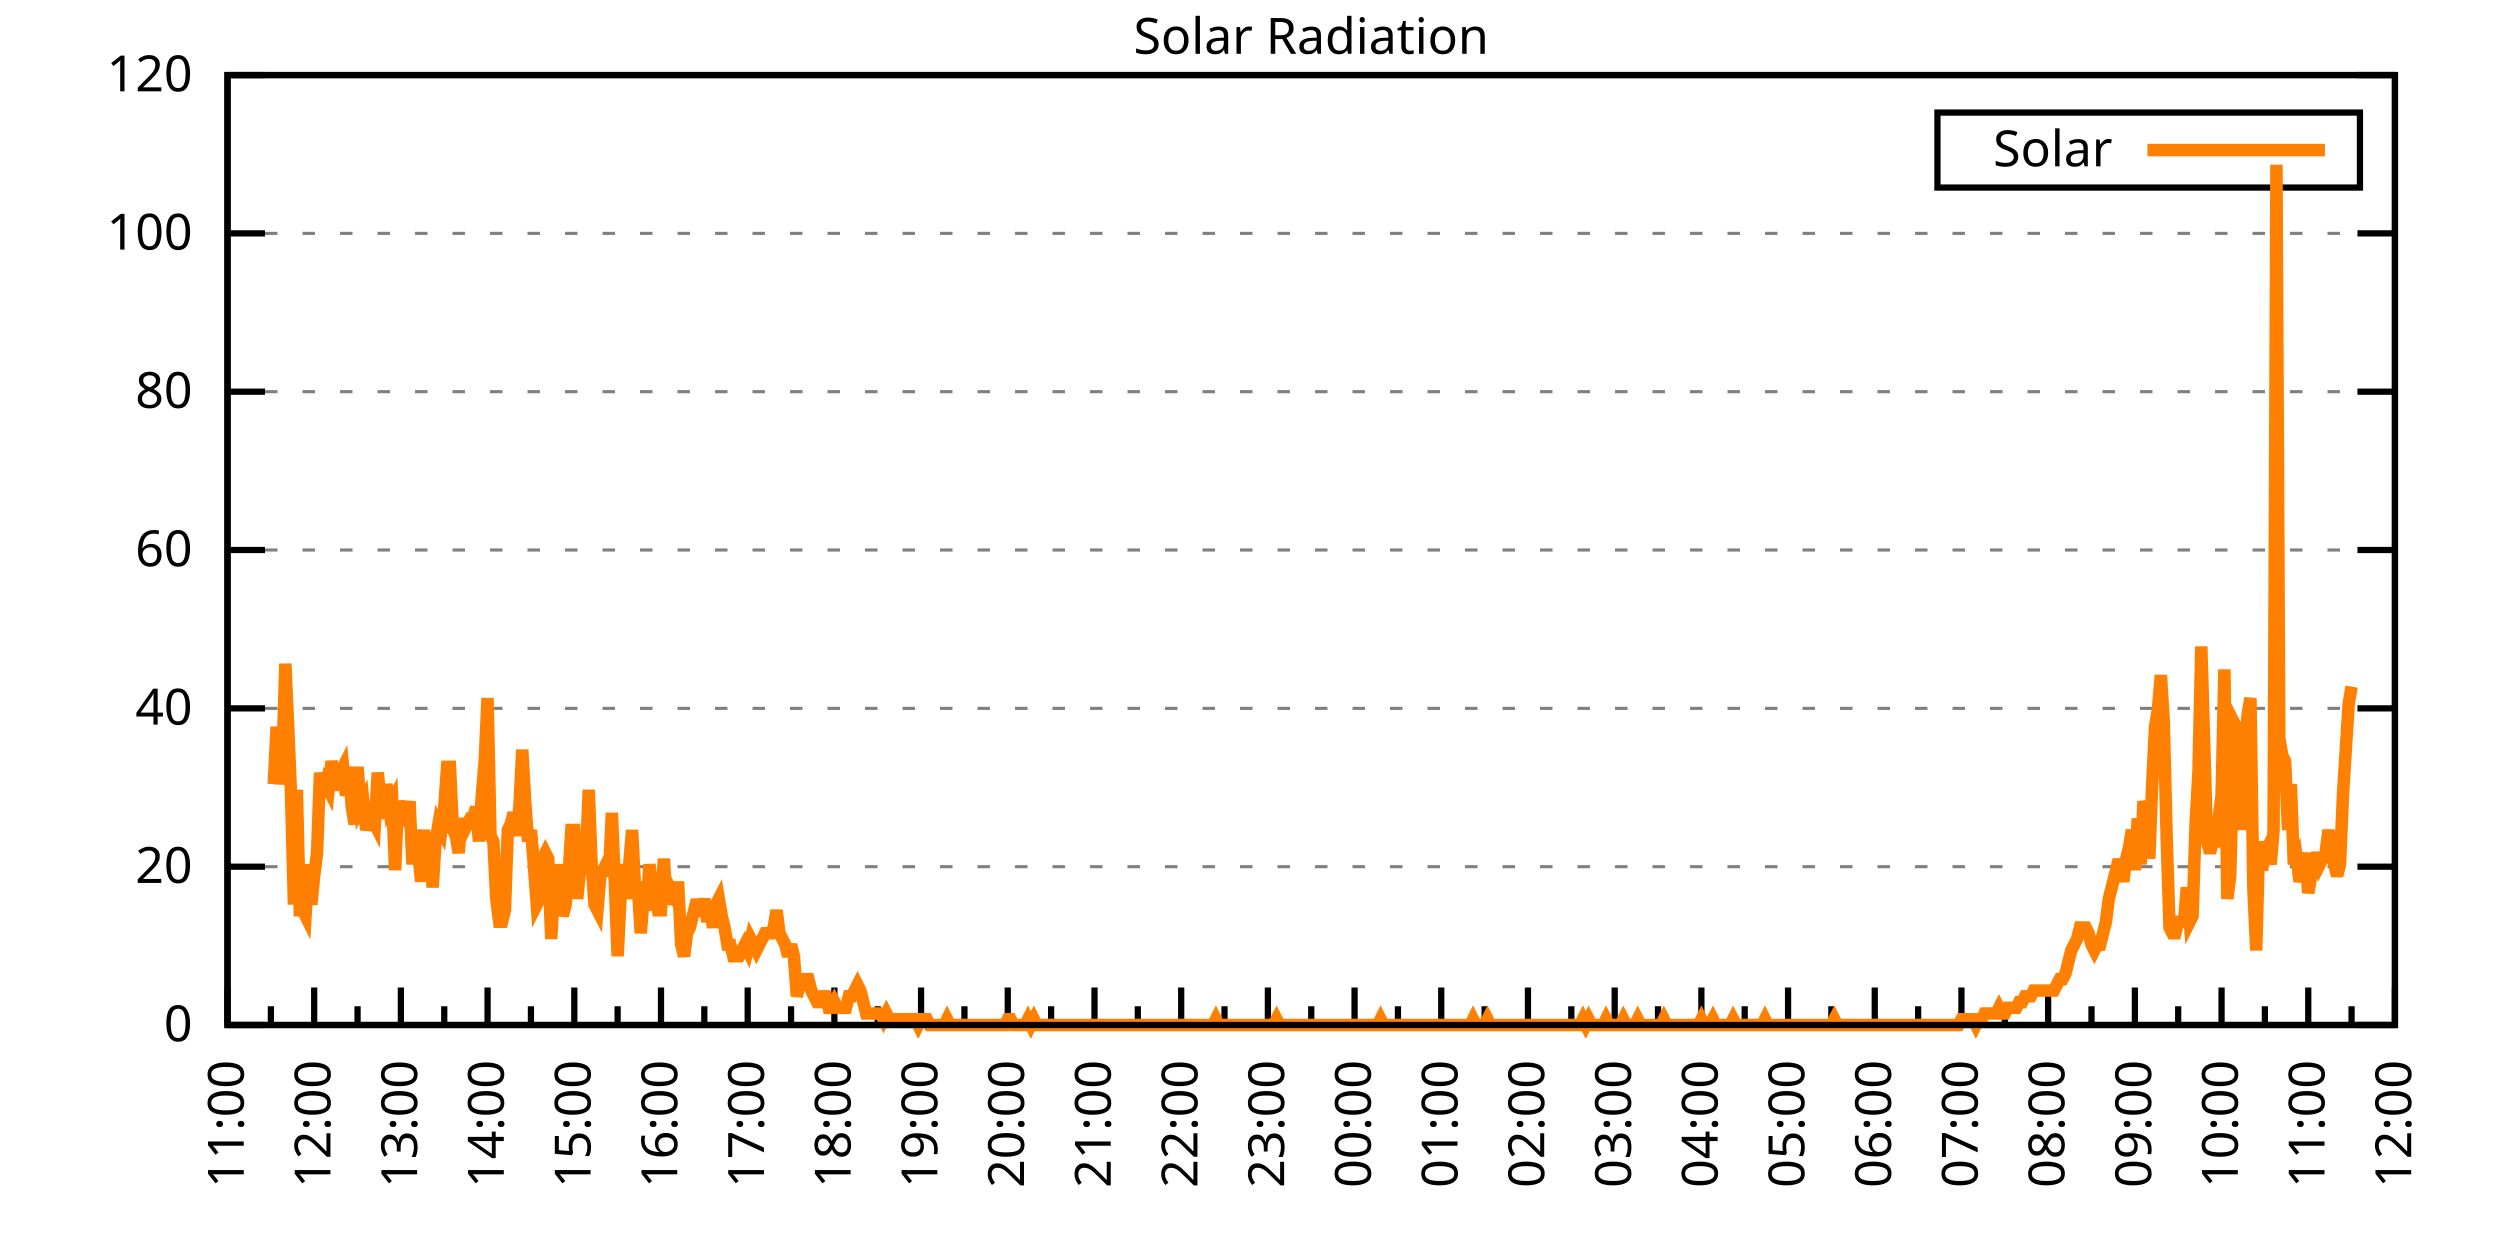
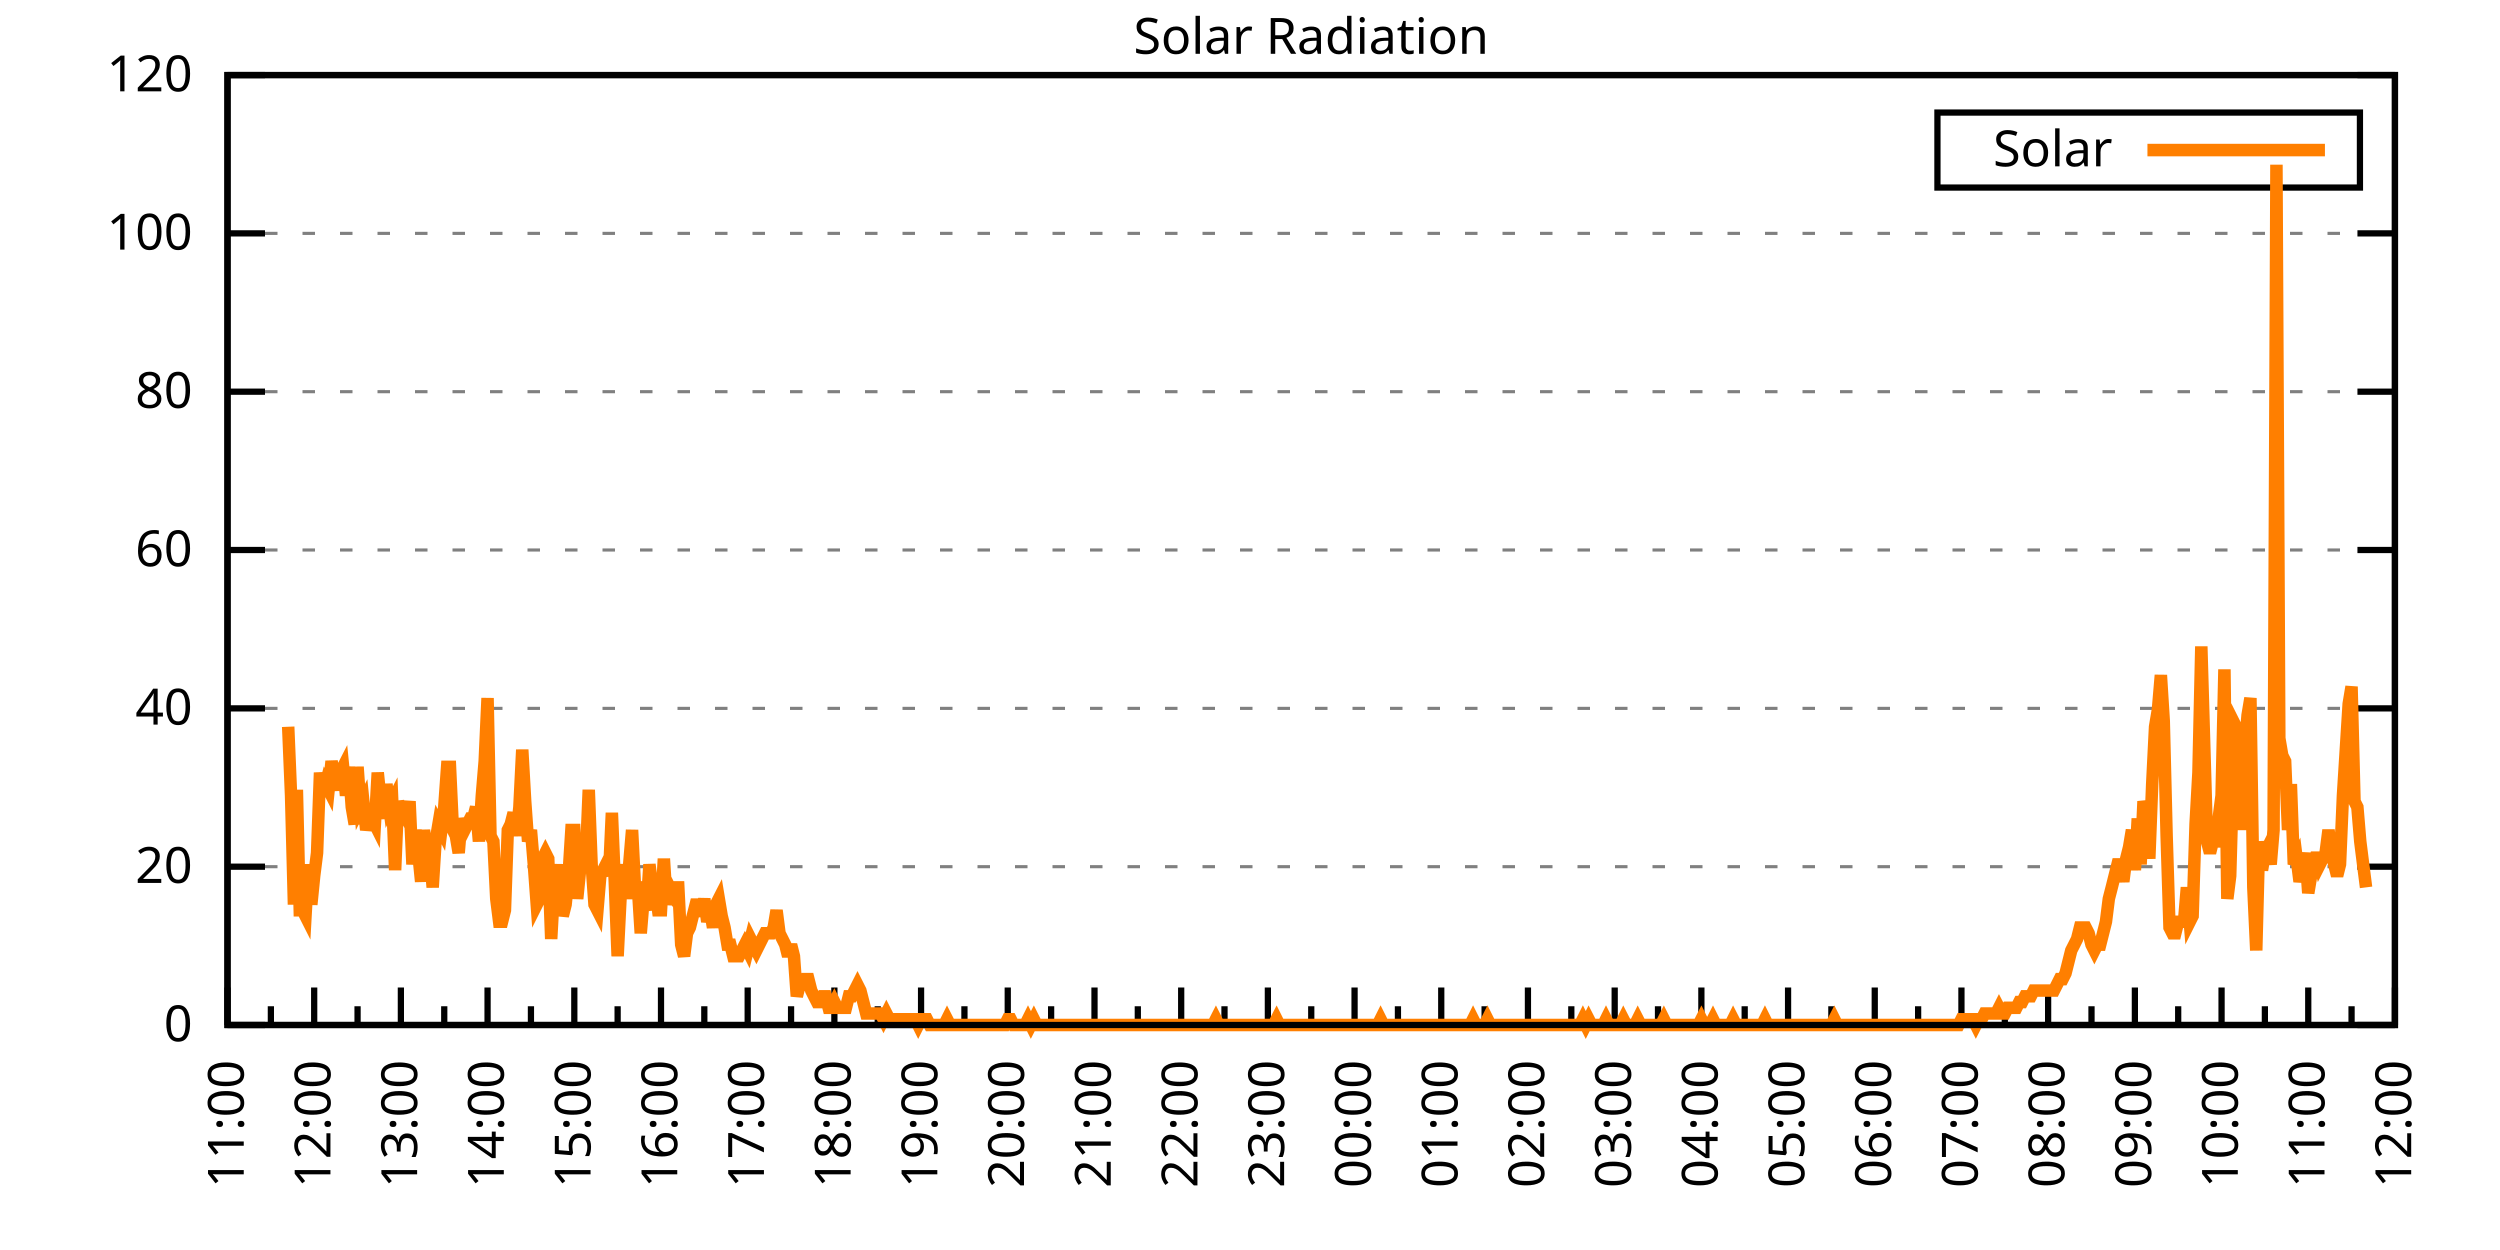
<svg xmlns="http://www.w3.org/2000/svg" xmlns:xlink="http://www.w3.org/1999/xlink" width="400" height="200" viewBox="0 0 400 200">
  <g id="gnuplot_canvas">
    <rect x="0" y="0" width="400" height="200" fill="none" />
    <defs>
      <circle id="gpDot" r="0.5" stroke-width="0.5" stroke="currentColor" />
      <path id="gpPt0" stroke-width="0.333" stroke="currentColor" d="M-1,0 h2 M0,-1 v2" />
      <path id="gpPt1" stroke-width="0.333" stroke="currentColor" d="M-1,-1 L1,1 M1,-1 L-1,1" />
      <path id="gpPt2" stroke-width="0.333" stroke="currentColor" d="M-1,0 L1,0 M0,-1 L0,1 M-1,-1 L1,1 M-1,1 L1,-1" />
      <rect id="gpPt3" stroke-width="0.333" stroke="currentColor" x="-1" y="-1" width="2" height="2" />
      <rect id="gpPt4" stroke-width="0.333" stroke="currentColor" fill="currentColor" x="-1" y="-1" width="2" height="2" />
      <circle id="gpPt5" stroke-width="0.333" stroke="currentColor" cx="0" cy="0" r="1" />
      <use xlink:href="#gpPt5" id="gpPt6" fill="currentColor" stroke="none" />
      <path id="gpPt7" stroke-width="0.333" stroke="currentColor" d="M0,-1.33 L-1.33,0.67 L1.33,0.67 z" />
      <use xlink:href="#gpPt7" id="gpPt8" fill="currentColor" stroke="none" />
      <use xlink:href="#gpPt7" id="gpPt9" stroke="currentColor" transform="rotate(180)" />
      <use xlink:href="#gpPt9" id="gpPt10" fill="currentColor" stroke="none" />
      <use xlink:href="#gpPt3" id="gpPt11" stroke="currentColor" transform="rotate(45)" />
      <use xlink:href="#gpPt11" id="gpPt12" fill="currentColor" stroke="none" />
      <path id="gpPt13" stroke-width="0.333" stroke="currentColor" d="M0,1.330 L1.265,0.411 L0.782,-1.067 L-0.782,-1.076 L-1.265,0.411 z" />
      <use xlink:href="#gpPt13" id="gpPt14" fill="currentColor" stroke="none" />
      <filter id="textbox" filterUnits="objectBoundingBox" x="0" y="0" height="1" width="1">
        <feFlood flood-color="white" flood-opacity="1" result="bgnd" />
        <feComposite in="SourceGraphic" in2="bgnd" operator="atop" />
      </filter>
      <filter id="greybox" filterUnits="objectBoundingBox" x="0" y="0" height="1" width="1">
        <feFlood flood-color="lightgrey" flood-opacity="1" result="grey" />
        <feComposite in="SourceGraphic" in2="grey" operator="atop" />
      </filter>
    </defs>
    <g fill="none" color="white" stroke="currentColor" stroke-width="1.00" stroke-linecap="butt" stroke-linejoin="miter">
</g>
    <g fill="none" color="black" stroke="currentColor" stroke-width="1.00" stroke-linecap="butt" stroke-linejoin="miter">
      <g stroke="none" shape-rendering="crispEdges">
        <polygon fill="rgb(255, 255, 255)" points="36.40,164.00 383.18,164.00 383.18,12.02 36.40,12.02 " />
      </g>
    </g>
    <g fill="none" color="black" stroke="currentColor" stroke-width="1.00" stroke-linecap="butt" stroke-linejoin="miter">
</g>
    <g fill="none" color="black" stroke="black" stroke-width="0.50" stroke-linecap="butt" stroke-linejoin="miter">
</g>
    <g fill="none" color="gray" stroke="currentColor" stroke-width="0.50" stroke-linecap="butt" stroke-linejoin="miter">
      <path stroke="gray" stroke-dasharray="2,4" class="gridline" d="M36.40,164.00 L383.19,164.00  " />
    </g>
    <g fill="none" color="gray" stroke="gray" stroke-width="1.00" stroke-linecap="butt" stroke-linejoin="miter">
</g>
    <g fill="none" color="black" stroke="currentColor" stroke-width="1.00" stroke-linecap="butt" stroke-linejoin="miter">
      <path stroke="black" d="M36.40,164.00 L42.40,164.00 M383.19,164.00 L377.19,164.00  " />
      <g transform="translate(30.80,166.60)" stroke="none" fill="black" font-family="Sans" font-size="8.00" text-anchor="end">
        <text>
          <tspan font-family="Sans"> 0</tspan>
        </text>
      </g>
    </g>
    <g fill="none" color="black" stroke="currentColor" stroke-width="1.00" stroke-linecap="butt" stroke-linejoin="miter">
</g>
    <g fill="none" color="black" stroke="black" stroke-width="0.50" stroke-linecap="butt" stroke-linejoin="miter">
</g>
    <g fill="none" color="gray" stroke="currentColor" stroke-width="0.50" stroke-linecap="butt" stroke-linejoin="miter">
      <path stroke="gray" stroke-dasharray="2,4" class="gridline" d="M36.40,138.67 L383.19,138.67  " />
    </g>
    <g fill="none" color="gray" stroke="gray" stroke-width="1.00" stroke-linecap="butt" stroke-linejoin="miter">
</g>
    <g fill="none" color="black" stroke="currentColor" stroke-width="1.00" stroke-linecap="butt" stroke-linejoin="miter">
      <path stroke="black" d="M36.40,138.67 L42.40,138.67 M383.19,138.67 L377.19,138.67  " />
      <g transform="translate(30.80,141.27)" stroke="none" fill="black" font-family="Sans" font-size="8.00" text-anchor="end">
        <text>
          <tspan font-family="Sans"> 20</tspan>
        </text>
      </g>
    </g>
    <g fill="none" color="black" stroke="currentColor" stroke-width="1.00" stroke-linecap="butt" stroke-linejoin="miter">
</g>
    <g fill="none" color="black" stroke="black" stroke-width="0.50" stroke-linecap="butt" stroke-linejoin="miter">
</g>
    <g fill="none" color="gray" stroke="currentColor" stroke-width="0.50" stroke-linecap="butt" stroke-linejoin="miter">
      <path stroke="gray" stroke-dasharray="2,4" class="gridline" d="M36.40,113.34 L383.19,113.34  " />
    </g>
    <g fill="none" color="gray" stroke="gray" stroke-width="1.00" stroke-linecap="butt" stroke-linejoin="miter">
</g>
    <g fill="none" color="black" stroke="currentColor" stroke-width="1.00" stroke-linecap="butt" stroke-linejoin="miter">
      <path stroke="black" d="M36.40,113.34 L42.40,113.34 M383.19,113.34 L377.19,113.34  " />
      <g transform="translate(30.80,115.94)" stroke="none" fill="black" font-family="Sans" font-size="8.00" text-anchor="end">
        <text>
          <tspan font-family="Sans"> 40</tspan>
        </text>
      </g>
    </g>
    <g fill="none" color="black" stroke="currentColor" stroke-width="1.00" stroke-linecap="butt" stroke-linejoin="miter">
</g>
    <g fill="none" color="black" stroke="black" stroke-width="0.50" stroke-linecap="butt" stroke-linejoin="miter">
</g>
    <g fill="none" color="gray" stroke="currentColor" stroke-width="0.50" stroke-linecap="butt" stroke-linejoin="miter">
      <path stroke="gray" stroke-dasharray="2,4" class="gridline" d="M36.40,88.00 L383.19,88.00  " />
    </g>
    <g fill="none" color="gray" stroke="gray" stroke-width="1.00" stroke-linecap="butt" stroke-linejoin="miter">
</g>
    <g fill="none" color="black" stroke="currentColor" stroke-width="1.00" stroke-linecap="butt" stroke-linejoin="miter">
      <path stroke="black" d="M36.40,88.00 L42.40,88.00 M383.19,88.00 L377.19,88.00  " />
      <g transform="translate(30.80,90.60)" stroke="none" fill="black" font-family="Sans" font-size="8.00" text-anchor="end">
        <text>
          <tspan font-family="Sans"> 60</tspan>
        </text>
      </g>
    </g>
    <g fill="none" color="black" stroke="currentColor" stroke-width="1.00" stroke-linecap="butt" stroke-linejoin="miter">
</g>
    <g fill="none" color="black" stroke="black" stroke-width="0.50" stroke-linecap="butt" stroke-linejoin="miter">
</g>
    <g fill="none" color="gray" stroke="currentColor" stroke-width="0.50" stroke-linecap="butt" stroke-linejoin="miter">
      <path stroke="gray" stroke-dasharray="2,4" class="gridline" d="M36.40,62.67 L383.19,62.67  " />
    </g>
    <g fill="none" color="gray" stroke="gray" stroke-width="1.00" stroke-linecap="butt" stroke-linejoin="miter">
</g>
    <g fill="none" color="black" stroke="currentColor" stroke-width="1.00" stroke-linecap="butt" stroke-linejoin="miter">
      <path stroke="black" d="M36.40,62.67 L42.40,62.67 M383.19,62.67 L377.19,62.67  " />
      <g transform="translate(30.80,65.27)" stroke="none" fill="black" font-family="Sans" font-size="8.00" text-anchor="end">
        <text>
          <tspan font-family="Sans"> 80</tspan>
        </text>
      </g>
    </g>
    <g fill="none" color="black" stroke="currentColor" stroke-width="1.00" stroke-linecap="butt" stroke-linejoin="miter">
</g>
    <g fill="none" color="black" stroke="black" stroke-width="0.50" stroke-linecap="butt" stroke-linejoin="miter">
</g>
    <g fill="none" color="gray" stroke="currentColor" stroke-width="0.50" stroke-linecap="butt" stroke-linejoin="miter">
      <path stroke="gray" stroke-dasharray="2,4" class="gridline" d="M36.40,37.34 L383.19,37.34  " />
    </g>
    <g fill="none" color="gray" stroke="gray" stroke-width="1.00" stroke-linecap="butt" stroke-linejoin="miter">
</g>
    <g fill="none" color="black" stroke="currentColor" stroke-width="1.00" stroke-linecap="butt" stroke-linejoin="miter">
      <path stroke="black" d="M36.40,37.34 L42.40,37.34 M383.19,37.34 L377.19,37.34  " />
      <g transform="translate(30.80,39.94)" stroke="none" fill="black" font-family="Sans" font-size="8.00" text-anchor="end">
        <text>
          <tspan font-family="Sans"> 100</tspan>
        </text>
      </g>
    </g>
    <g fill="none" color="black" stroke="currentColor" stroke-width="1.00" stroke-linecap="butt" stroke-linejoin="miter">
</g>
    <g fill="none" color="black" stroke="black" stroke-width="0.50" stroke-linecap="butt" stroke-linejoin="miter">
</g>
    <g fill="none" color="gray" stroke="currentColor" stroke-width="0.50" stroke-linecap="butt" stroke-linejoin="miter">
      <path stroke="gray" stroke-dasharray="2,4" class="gridline" d="M36.40,12.01 L383.19,12.01  " />
    </g>
    <g fill="none" color="gray" stroke="gray" stroke-width="1.00" stroke-linecap="butt" stroke-linejoin="miter">
</g>
    <g fill="none" color="black" stroke="currentColor" stroke-width="1.00" stroke-linecap="butt" stroke-linejoin="miter">
      <path stroke="black" d="M36.40,12.01 L42.40,12.01 M383.19,12.01 L377.19,12.01  " />
      <g transform="translate(30.80,14.61)" stroke="none" fill="black" font-family="Sans" font-size="8.00" text-anchor="end">
        <text>
          <tspan font-family="Sans"> 120</tspan>
        </text>
      </g>
    </g>
    <g fill="none" color="black" stroke="currentColor" stroke-width="1.00" stroke-linecap="butt" stroke-linejoin="miter">
      <path stroke="black" d="M36.40,164.00 L36.40,158.00  " />
      <g transform="translate(39.00,169.60) rotate(270)" stroke="none" fill="black" font-family="Sans" font-size="8.00" text-anchor="end">
        <text>
          <tspan font-family="Sans">11:00</tspan>
        </text>
      </g>
    </g>
    <g fill="none" color="black" stroke="currentColor" stroke-width="1.00" stroke-linecap="butt" stroke-linejoin="miter">
      <path stroke="black" d="M43.34,164.00 L43.34,161.00 M50.27,164.00 L50.27,158.00  " />
      <g transform="translate(52.87,169.60) rotate(270)" stroke="none" fill="black" font-family="Sans" font-size="8.00" text-anchor="end">
        <text>
          <tspan font-family="Sans">12:00</tspan>
        </text>
      </g>
    </g>
    <g fill="none" color="black" stroke="currentColor" stroke-width="1.00" stroke-linecap="butt" stroke-linejoin="miter">
      <path stroke="black" d="M57.21,164.00 L57.21,161.00 M64.14,164.00 L64.14,158.00  " />
      <g transform="translate(66.74,169.60) rotate(270)" stroke="none" fill="black" font-family="Sans" font-size="8.00" text-anchor="end">
        <text>
          <tspan font-family="Sans">13:00</tspan>
        </text>
      </g>
    </g>
    <g fill="none" color="black" stroke="currentColor" stroke-width="1.00" stroke-linecap="butt" stroke-linejoin="miter">
      <path stroke="black" d="M71.08,164.00 L71.08,161.00 M78.01,164.00 L78.01,158.00  " />
      <g transform="translate(80.61,169.60) rotate(270)" stroke="none" fill="black" font-family="Sans" font-size="8.00" text-anchor="end">
        <text>
          <tspan font-family="Sans">14:00</tspan>
        </text>
      </g>
    </g>
    <g fill="none" color="black" stroke="currentColor" stroke-width="1.00" stroke-linecap="butt" stroke-linejoin="miter">
      <path stroke="black" d="M84.95,164.00 L84.95,161.00 M91.89,164.00 L91.89,158.00  " />
      <g transform="translate(94.49,169.60) rotate(270)" stroke="none" fill="black" font-family="Sans" font-size="8.00" text-anchor="end">
        <text>
          <tspan font-family="Sans">15:00</tspan>
        </text>
      </g>
    </g>
    <g fill="none" color="black" stroke="currentColor" stroke-width="1.00" stroke-linecap="butt" stroke-linejoin="miter">
      <path stroke="black" d="M98.82,164.00 L98.82,161.00 M105.76,164.00 L105.76,158.00  " />
      <g transform="translate(108.36,169.60) rotate(270)" stroke="none" fill="black" font-family="Sans" font-size="8.00" text-anchor="end">
        <text>
          <tspan font-family="Sans">16:00</tspan>
        </text>
      </g>
    </g>
    <g fill="none" color="black" stroke="currentColor" stroke-width="1.00" stroke-linecap="butt" stroke-linejoin="miter">
      <path stroke="black" d="M112.69,164.00 L112.69,161.00 M119.63,164.00 L119.63,158.00  " />
      <g transform="translate(122.23,169.60) rotate(270)" stroke="none" fill="black" font-family="Sans" font-size="8.00" text-anchor="end">
        <text>
          <tspan font-family="Sans">17:00</tspan>
        </text>
      </g>
    </g>
    <g fill="none" color="black" stroke="currentColor" stroke-width="1.00" stroke-linecap="butt" stroke-linejoin="miter">
      <path stroke="black" d="M126.57,164.00 L126.57,161.00 M133.50,164.00 L133.50,158.00  " />
      <g transform="translate(136.10,169.60) rotate(270)" stroke="none" fill="black" font-family="Sans" font-size="8.00" text-anchor="end">
        <text>
          <tspan font-family="Sans">18:00</tspan>
        </text>
      </g>
    </g>
    <g fill="none" color="black" stroke="currentColor" stroke-width="1.00" stroke-linecap="butt" stroke-linejoin="miter">
      <path stroke="black" d="M140.44,164.00 L140.44,161.00 M147.37,164.00 L147.37,158.00  " />
      <g transform="translate(149.97,169.60) rotate(270)" stroke="none" fill="black" font-family="Sans" font-size="8.00" text-anchor="end">
        <text>
          <tspan font-family="Sans">19:00</tspan>
        </text>
      </g>
    </g>
    <g fill="none" color="black" stroke="currentColor" stroke-width="1.00" stroke-linecap="butt" stroke-linejoin="miter">
      <path stroke="black" d="M154.31,164.00 L154.31,161.00 M161.24,164.00 L161.24,158.00  " />
      <g transform="translate(163.84,169.60) rotate(270)" stroke="none" fill="black" font-family="Sans" font-size="8.00" text-anchor="end">
        <text>
          <tspan font-family="Sans">20:00</tspan>
        </text>
      </g>
    </g>
    <g fill="none" color="black" stroke="currentColor" stroke-width="1.00" stroke-linecap="butt" stroke-linejoin="miter">
      <path stroke="black" d="M168.18,164.00 L168.18,161.00 M175.12,164.00 L175.12,158.00  " />
      <g transform="translate(177.72,169.60) rotate(270)" stroke="none" fill="black" font-family="Sans" font-size="8.00" text-anchor="end">
        <text>
          <tspan font-family="Sans">21:00</tspan>
        </text>
      </g>
    </g>
    <g fill="none" color="black" stroke="currentColor" stroke-width="1.00" stroke-linecap="butt" stroke-linejoin="miter">
      <path stroke="black" d="M182.05,164.00 L182.05,161.00 M188.99,164.00 L188.99,158.00  " />
      <g transform="translate(191.59,169.60) rotate(270)" stroke="none" fill="black" font-family="Sans" font-size="8.00" text-anchor="end">
        <text>
          <tspan font-family="Sans">22:00</tspan>
        </text>
      </g>
    </g>
    <g fill="none" color="black" stroke="currentColor" stroke-width="1.00" stroke-linecap="butt" stroke-linejoin="miter">
      <path stroke="black" d="M195.92,164.00 L195.92,161.00 M202.86,164.00 L202.86,158.00  " />
      <g transform="translate(205.46,169.60) rotate(270)" stroke="none" fill="black" font-family="Sans" font-size="8.00" text-anchor="end">
        <text>
          <tspan font-family="Sans">23:00</tspan>
        </text>
      </g>
    </g>
    <g fill="none" color="black" stroke="currentColor" stroke-width="1.00" stroke-linecap="butt" stroke-linejoin="miter">
      <path stroke="black" d="M209.80,164.00 L209.80,161.00 M216.73,164.00 L216.73,158.00  " />
      <g transform="translate(219.33,169.60) rotate(270)" stroke="none" fill="black" font-family="Sans" font-size="8.00" text-anchor="end">
        <text>
          <tspan font-family="Sans">00:00</tspan>
        </text>
      </g>
    </g>
    <g fill="none" color="black" stroke="currentColor" stroke-width="1.00" stroke-linecap="butt" stroke-linejoin="miter">
      <path stroke="black" d="M223.67,164.00 L223.67,161.00 M230.60,164.00 L230.60,158.00  " />
      <g transform="translate(233.20,169.60) rotate(270)" stroke="none" fill="black" font-family="Sans" font-size="8.00" text-anchor="end">
        <text>
          <tspan font-family="Sans">01:00</tspan>
        </text>
      </g>
    </g>
    <g fill="none" color="black" stroke="currentColor" stroke-width="1.00" stroke-linecap="butt" stroke-linejoin="miter">
      <path stroke="black" d="M237.54,164.00 L237.54,161.00 M244.47,164.00 L244.47,158.00  " />
      <g transform="translate(247.07,169.60) rotate(270)" stroke="none" fill="black" font-family="Sans" font-size="8.00" text-anchor="end">
        <text>
          <tspan font-family="Sans">02:00</tspan>
        </text>
      </g>
    </g>
    <g fill="none" color="black" stroke="currentColor" stroke-width="1.00" stroke-linecap="butt" stroke-linejoin="miter">
      <path stroke="black" d="M251.41,164.00 L251.41,161.00 M258.35,164.00 L258.35,158.00  " />
      <g transform="translate(260.95,169.60) rotate(270)" stroke="none" fill="black" font-family="Sans" font-size="8.00" text-anchor="end">
        <text>
          <tspan font-family="Sans">03:00</tspan>
        </text>
      </g>
    </g>
    <g fill="none" color="black" stroke="currentColor" stroke-width="1.00" stroke-linecap="butt" stroke-linejoin="miter">
      <path stroke="black" d="M265.28,164.00 L265.28,161.00 M272.22,164.00 L272.22,158.00  " />
      <g transform="translate(274.82,169.60) rotate(270)" stroke="none" fill="black" font-family="Sans" font-size="8.00" text-anchor="end">
        <text>
          <tspan font-family="Sans">04:00</tspan>
        </text>
      </g>
    </g>
    <g fill="none" color="black" stroke="currentColor" stroke-width="1.00" stroke-linecap="butt" stroke-linejoin="miter">
      <path stroke="black" d="M279.15,164.00 L279.15,161.00 M286.09,164.00 L286.09,158.00  " />
      <g transform="translate(288.69,169.60) rotate(270)" stroke="none" fill="black" font-family="Sans" font-size="8.00" text-anchor="end">
        <text>
          <tspan font-family="Sans">05:00</tspan>
        </text>
      </g>
    </g>
    <g fill="none" color="black" stroke="currentColor" stroke-width="1.00" stroke-linecap="butt" stroke-linejoin="miter">
      <path stroke="black" d="M293.02,164.00 L293.02,161.00 M299.96,164.00 L299.96,158.00  " />
      <g transform="translate(302.56,169.60) rotate(270)" stroke="none" fill="black" font-family="Sans" font-size="8.00" text-anchor="end">
        <text>
          <tspan font-family="Sans">06:00</tspan>
        </text>
      </g>
    </g>
    <g fill="none" color="black" stroke="currentColor" stroke-width="1.00" stroke-linecap="butt" stroke-linejoin="miter">
      <path stroke="black" d="M306.90,164.00 L306.90,161.00 M313.83,164.00 L313.83,158.00  " />
      <g transform="translate(316.43,169.60) rotate(270)" stroke="none" fill="black" font-family="Sans" font-size="8.00" text-anchor="end">
        <text>
          <tspan font-family="Sans">07:00</tspan>
        </text>
      </g>
    </g>
    <g fill="none" color="black" stroke="currentColor" stroke-width="1.00" stroke-linecap="butt" stroke-linejoin="miter">
      <path stroke="black" d="M320.77,164.00 L320.77,161.00 M327.70,164.00 L327.70,158.00  " />
      <g transform="translate(330.30,169.60) rotate(270)" stroke="none" fill="black" font-family="Sans" font-size="8.00" text-anchor="end">
        <text>
          <tspan font-family="Sans">08:00</tspan>
        </text>
      </g>
    </g>
    <g fill="none" color="black" stroke="currentColor" stroke-width="1.00" stroke-linecap="butt" stroke-linejoin="miter">
      <path stroke="black" d="M334.64,164.00 L334.64,161.00 M341.58,164.00 L341.58,158.00  " />
      <g transform="translate(344.18,169.60) rotate(270)" stroke="none" fill="black" font-family="Sans" font-size="8.00" text-anchor="end">
        <text>
          <tspan font-family="Sans">09:00</tspan>
        </text>
      </g>
    </g>
    <g fill="none" color="black" stroke="currentColor" stroke-width="1.00" stroke-linecap="butt" stroke-linejoin="miter">
      <path stroke="black" d="M348.51,164.00 L348.51,161.00 M355.45,164.00 L355.45,158.00  " />
      <g transform="translate(358.05,169.60) rotate(270)" stroke="none" fill="black" font-family="Sans" font-size="8.00" text-anchor="end">
        <text>
          <tspan font-family="Sans">10:00</tspan>
        </text>
      </g>
    </g>
    <g fill="none" color="black" stroke="currentColor" stroke-width="1.00" stroke-linecap="butt" stroke-linejoin="miter">
      <path stroke="black" d="M362.38,164.00 L362.38,161.00 M369.32,164.00 L369.32,158.00  " />
      <g transform="translate(371.92,169.60) rotate(270)" stroke="none" fill="black" font-family="Sans" font-size="8.00" text-anchor="end">
        <text>
          <tspan font-family="Sans">11:00</tspan>
        </text>
      </g>
    </g>
    <g fill="none" color="black" stroke="currentColor" stroke-width="1.00" stroke-linecap="butt" stroke-linejoin="miter">
      <path stroke="black" d="M376.25,164.00 L376.25,161.00 M383.19,164.00 L383.19,158.00  " />
      <g transform="translate(385.79,169.60) rotate(270)" stroke="none" fill="black" font-family="Sans" font-size="8.00" text-anchor="end">
        <text>
          <tspan font-family="Sans">12:00</tspan>
        </text>
      </g>
    </g>
    <g fill="none" color="black" stroke="currentColor" stroke-width="1.00" stroke-linecap="butt" stroke-linejoin="miter">
</g>
    <g fill="none" color="black" stroke="currentColor" stroke-width="1.00" stroke-linecap="butt" stroke-linejoin="miter">
      <path stroke="black" d="M36.40,12.01 L36.40,164.00 L383.19,164.00 L383.19,12.01 L36.40,12.01 Z  " />
    </g>
    <g fill="none" color="black" stroke="currentColor" stroke-width="1.00" stroke-linecap="butt" stroke-linejoin="miter">
      <g transform="translate(6.80,88.01) rotate(270)" stroke="none" fill="black" font-family="Sans" font-size="8.00" text-anchor="middle">
        <text />
      </g>
    </g>
    <g fill="none" color="black" stroke="currentColor" stroke-width="1.00" stroke-linecap="butt" stroke-linejoin="miter">
</g>
    <g fill="none" color="black" stroke="currentColor" stroke-width="1.00" stroke-linecap="butt" stroke-linejoin="miter">
      <path stroke="black" d="M309.99,30.01 L309.99,18.01 L377.59,18.01 L377.59,30.01 L309.99,30.01 Z  " />
    </g>
    <g id="Solar_Radiation_plot_1">
      <g fill="none" color="white" stroke="black" stroke-width="2.00" stroke-linecap="butt" stroke-linejoin="miter">
</g>
      <g fill="none" color="black" stroke="currentColor" stroke-width="2.00" stroke-linecap="butt" stroke-linejoin="miter">
        <g transform="translate(337.99,26.61)" stroke="none" fill="black" font-family="Sans" font-size="8.00" text-anchor="end">
          <text>
            <tspan font-family="Sans">Solar</tspan>
          </text>
        </g>
      </g>
      <g fill="none" color="black" stroke="currentColor" stroke-width="2.00" stroke-linecap="butt" stroke-linejoin="miter">
-         <path stroke="rgb(255, 127,   0)" d="M343.59,24.01 L371.99,24.01 M43.80,125.46 L44.26,116.28 L44.72,125.46 L45.19,121.79 L45.65,106.19 L46.11,116.28   L46.57,127.29 L47.03,144.73 L47.50,126.37 L47.96,145.65 L48.42,145.65 L48.88,146.56 L49.35,138.30 L49.81,144.73   L50.27,140.14 L50.73,136.47 L51.20,123.62 L51.66,127.29 L52.12,125.46 L52.58,126.37 L53.05,121.79 L53.51,124.54   L53.97,126.37 L54.43,123.62 L54.90,122.70 L55.36,127.29 L55.82,122.70 L56.28,129.13 L56.75,131.88 L57.21,122.70   L57.67,129.13 L58.13,128.21 L58.59,132.80 L59.06,130.96 L59.52,130.96 L59.98,131.88 L60.44,123.62 L60.91,128.21   L61.37,130.96 L61.83,125.46 L62.29,129.13 L62.76,128.21 L63.22,139.22 L63.68,128.21 L64.14,130.05 L64.61,130.05   L65.07,130.96 L65.53,128.21 L65.99,138.30 L66.46,132.80 L66.92,136.47 L67.38,141.06 L67.84,132.80 L68.30,137.39   L68.77,136.47 L69.23,141.98 L69.69,134.63 L70.15,131.88 L70.62,132.80 L71.08,129.13 L71.54,122.70 L72.00,122.70   L72.47,132.80 L72.93,133.72 L73.39,136.47 L73.85,130.96 L74.32,132.80 L74.78,131.88 L75.24,130.96 L75.70,130.96   L76.17,129.13 L76.63,134.63 L77.09,127.29 L77.55,121.79 L78.01,111.69 L78.48,133.72 L78.94,134.63 L79.40,143.81   L79.86,147.48 L80.33,147.48 L80.79,145.65 L81.25,132.80 L81.71,131.88 L82.18,130.05 L82.64,133.72 L83.10,129.13   L83.56,119.95 L84.03,128.21 L84.49,134.63 L84.95,132.80 L85.41,138.30 L85.88,144.73 L86.34,143.81 L86.80,137.39   L87.26,136.47 L87.72,137.39 L88.19,150.23 L88.65,141.98 L89.11,143.81 L89.57,138.30 L90.04,146.56 L90.50,144.73   L90.96,140.14 L91.42,132.80 L91.89,132.80 L92.35,143.81 L92.81,139.22 L93.27,133.72 L93.74,137.39 L94.20,126.37   L94.66,138.30 L95.12,144.73 L95.59,145.65 L96.05,140.14 L96.51,139.22 L96.97,138.30 L97.44,140.14 L97.90,130.05   L98.36,141.06 L98.82,152.99 L99.28,143.81 L99.75,138.30 L100.21,143.81 L100.67,138.30 L101.13,132.80 L101.60,141.98   L102.06,141.98 L102.52,149.32 L102.98,143.81 L103.45,145.65 L103.91,138.30 L104.37,141.98 L104.83,141.98 L105.30,145.65   L105.76,145.65 L106.22,137.39 L106.68,144.73 L107.15,141.98 L107.61,142.89 L108.07,141.98 L108.53,141.98 L108.99,151.15   L109.46,152.99 L109.92,149.32 L110.38,148.40 L110.84,146.56 L111.31,144.73 L111.77,144.73 L112.23,146.56 L112.69,143.81   L113.16,147.48 L113.62,145.65 L114.08,148.40 L114.54,144.73 L115.01,143.81 L115.47,146.56 L115.93,148.40 L116.39,151.15   L116.86,151.15 L117.32,152.99 L117.78,152.99 L118.24,152.99 L118.70,152.07 L119.17,151.15 L119.63,152.07 L120.09,150.23   L120.55,151.15 L121.02,152.07 L121.48,151.15 L121.94,150.23 L122.40,149.32 L122.87,149.32 L123.33,149.32 L123.79,148.40   L124.25,145.65 L124.72,149.32 L125.18,150.23 L125.64,151.15 L126.10,152.99 L126.57,151.15 L127.03,152.99 L127.49,159.41   L127.95,157.58 L128.41,157.58 L128.88,156.66 L129.34,156.66 L129.80,158.49 L130.26,159.41 L130.73,160.33 L131.19,160.33   L131.65,159.41 L132.11,159.41 L132.58,161.25 L133.04,161.25 L133.50,160.33 L133.96,161.25 L134.43,161.25 L134.89,161.25   L135.35,161.25 L135.81,159.41 L136.28,159.41 L136.74,158.49 L137.20,157.58 L137.66,158.49 L138.13,160.33 L138.59,162.16   L139.05,162.16 L139.51,162.16 L139.97,162.16 L140.44,162.16 L140.90,162.16 L141.36,163.08 L141.82,162.16 L142.29,163.08   L142.75,163.08 L143.21,163.08 L143.67,163.08 L144.14,163.08 L144.60,163.08 L145.06,163.08 L145.52,163.08 L145.99,163.08   L146.45,163.08 L146.91,164.00 L147.37,163.08 L147.84,163.08 L148.30,163.08 L148.76,164.00 L149.22,164.00 L149.68,164.00   L150.15,164.00 L150.61,164.00 L151.07,164.00 L151.53,163.08 L152.00,164.00 L152.46,164.00 L152.92,164.00 L153.38,164.00   L153.85,164.00 L154.31,164.00 L154.77,164.00 L155.23,164.00 L155.70,164.00 L156.16,164.00 L156.62,164.00 L157.08,164.00   L157.55,164.00 L158.01,164.00 L158.47,164.00 L158.93,164.00 L159.39,164.00 L159.86,164.00 L160.32,164.00 L160.78,164.00   L161.24,163.08 L161.71,163.08 L162.17,164.00 L162.63,164.00 L163.09,164.00 L163.56,164.00 L164.02,164.00 L164.48,163.08   L164.94,164.00 L165.41,163.08 L165.87,164.00 L166.33,164.00 L166.79,164.00 L167.26,164.00 L167.72,164.00 L168.18,164.00   L168.64,164.00 L169.10,164.00 L169.57,164.00 L170.03,164.00 L170.49,164.00 L170.95,164.00 L171.42,164.00 L171.88,164.00   L172.34,164.00 L172.80,164.00 L173.27,164.00 L173.73,164.00 L174.19,164.00 L174.65,164.00 L175.12,164.00 L175.58,164.00   L176.04,164.00 L176.50,164.00 L176.97,164.00 L177.43,164.00 L177.89,164.00 L178.35,164.00 L178.82,164.00 L179.28,164.00   L179.74,164.00 L180.20,164.00 L180.66,164.00 L181.13,164.00 L181.59,164.00 L182.05,164.00 L182.51,164.00 L182.98,164.00   L183.44,164.00 L183.90,164.00 L184.36,164.00 L184.83,164.00 L185.29,164.00 L185.75,164.00 L186.21,164.00 L186.68,164.00   L187.14,164.00 L187.60,164.00 L188.06,164.00 L188.53,164.00 L188.99,164.00 L189.45,164.00 L189.91,164.00 L190.37,164.00   L190.84,164.00 L191.30,164.00 L191.76,164.00 L192.22,164.00 L192.69,164.00 L193.15,164.00 L193.61,164.00 L194.07,164.00   L194.54,163.08 L195.00,164.00 L195.46,164.00 L195.92,164.00 L196.39,164.00 L196.85,164.00 L197.31,164.00 L197.77,164.00   L198.24,164.00 L198.70,164.00 L199.16,164.00 L199.62,164.00 L200.08,164.00 L200.55,164.00 L201.01,164.00 L201.47,164.00   L201.93,164.00 L202.40,164.00 L202.86,164.00 L203.32,164.00 L203.78,164.00 L204.25,163.08 L204.71,164.00 L205.17,164.00   L205.63,164.00 L206.10,164.00 L206.56,164.00 L207.02,164.00 L207.48,164.00 L207.95,164.00 L208.41,164.00 L208.87,164.00   L209.33,164.00 L209.80,164.00 L210.26,164.00 L210.72,164.00 L211.18,164.00 L211.64,164.00 L212.11,164.00 L212.57,164.00   L213.03,164.00 L213.49,164.00 L213.96,164.00 L214.42,164.00 L214.88,164.00 L215.34,164.00 L215.81,164.00 L216.27,164.00   L216.73,164.00 L217.19,164.00 L217.66,164.00 L218.12,164.00 L218.58,164.00 L219.04,164.00 L219.51,164.00 L219.97,164.00   L220.43,164.00 L220.89,163.08 L221.35,164.00 L221.82,164.00 L222.28,164.00 L222.74,164.00 L223.20,164.00 L223.67,164.00   L224.13,164.00 L224.59,164.00 L225.05,164.00 L225.52,164.00 L225.98,164.00 L226.44,164.00 L226.90,164.00 L227.37,164.00   L227.83,164.00 L228.29,164.00 L228.75,164.00 L229.22,164.00 L229.68,164.00 L230.14,164.00 L230.60,164.00 L231.06,164.00   L231.53,164.00 L231.99,164.00 L232.45,164.00 L232.91,164.00 L233.38,164.00 L233.84,164.00 L234.30,164.00 L234.76,164.00   L235.23,164.00 L235.69,163.08 L236.15,164.00 L236.61,164.00 L237.08,164.00 L237.54,164.00 L238.00,163.08 L238.46,164.00   L238.93,164.00 L239.39,164.00 L239.85,164.00 L240.31,164.00 L240.77,164.00 L241.24,164.00 L241.70,164.00 L242.16,164.00   L242.62,164.00 L243.09,164.00 L243.55,164.00 L244.01,164.00 L244.47,164.00 L244.94,164.00 L245.40,164.00 L245.86,164.00   L246.32,164.00 L246.79,164.00 L247.25,164.00 L247.71,164.00 L248.17,164.00 L248.64,164.00 L249.10,164.00 L249.56,164.00   L250.02,164.00 L250.49,164.00 L250.95,164.00 L251.41,164.00 L251.87,164.00 L252.33,164.00 L252.80,164.00 L253.26,163.08   L253.72,164.00 L254.18,163.08 L254.65,164.00 L255.11,164.00 L255.57,164.00 L256.03,164.00 L256.50,164.00 L256.96,163.08   L257.42,164.00 L257.88,164.00 L258.35,164.00 L258.81,164.00 L259.27,164.00 L259.73,163.08 L260.20,164.00 L260.66,164.00   L261.12,164.00 L261.58,164.00 L262.04,163.08 L262.51,164.00 L262.97,164.00 L263.43,164.00 L263.89,164.00 L264.36,164.00   L264.82,164.00 L265.28,164.00 L265.74,164.00 L266.21,163.08 L266.67,164.00 L267.13,164.00 L267.59,164.00 L268.06,164.00   L268.52,164.00 L268.98,164.00 L269.44,164.00 L269.91,164.00 L270.37,164.00 L270.83,164.00 L271.29,164.00 L271.75,164.00   L272.22,163.08 L272.68,164.00 L273.14,164.00 L273.60,164.00 L274.07,163.08 L274.53,164.00 L274.99,164.00 L275.45,164.00   L275.92,164.00 L276.38,164.00 L276.84,164.00 L277.30,163.08 L277.77,164.00 L278.23,164.00 L278.69,164.00 L279.15,164.00   L279.62,164.00 L280.08,164.00 L280.54,164.00 L281.00,164.00 L281.46,164.00 L281.93,164.00 L282.39,163.08 L282.85,164.00   L283.31,164.00 L283.78,164.00 L284.24,164.00 L284.70,164.00 L285.16,164.00 L285.63,164.00 L286.09,164.00 L286.55,164.00   L287.01,164.00 L287.48,164.00 L287.94,164.00 L288.40,164.00 L288.86,164.00 L289.33,164.00 L289.79,164.00 L290.25,164.00   L290.71,164.00 L291.18,164.00 L291.64,164.00 L292.10,164.00 L292.56,164.00 L293.02,164.00 L293.49,163.08 L293.95,164.00   L294.41,164.00 L294.87,164.00 L295.34,164.00 L295.80,164.00 L296.26,164.00 L296.72,164.00 L297.19,164.00 L297.65,164.00   L298.11,164.00 L298.57,164.00 L299.04,164.00 L299.50,164.00 L299.96,164.00 L300.42,164.00 L300.89,164.00 L301.35,164.00   L301.81,164.00 L302.27,164.00 L302.73,164.00 L303.20,164.00 L303.66,164.00 L304.12,164.00 L304.58,164.00 L305.05,164.00   L305.51,164.00 L305.97,164.00 L306.43,164.00 L306.90,164.00 L307.36,164.00 L307.82,164.00 L308.28,164.00 L308.75,164.00   L309.21,164.00 L309.67,164.00 L310.13,164.00 L310.60,164.00 L311.06,164.00 L311.52,164.00 L311.98,164.00 L312.44,164.00   L312.91,164.00 L313.37,164.00 L313.83,163.08 L314.29,163.08 L314.76,163.08 L315.22,163.08 L315.68,163.08 L316.14,164.00   L316.61,163.08 L317.07,163.08 L317.53,162.16 L317.99,162.16 L318.46,162.16 L318.92,162.16 L319.38,162.16 L319.84,161.25   L320.31,162.16 L320.77,162.16 L321.23,161.25 L321.69,161.25 L322.15,161.25 L322.62,161.25 L323.08,160.33 L323.54,160.33   L324.00,159.41 L324.47,159.41 L324.93,159.41 L325.39,158.49 L325.85,158.49 L326.32,158.49 L326.78,158.49 L327.24,158.49   L327.70,158.49 L328.17,158.49 L328.63,158.49 L329.09,157.58 L329.55,156.66 L330.02,156.66 L330.48,155.74 L330.94,153.91   L331.40,152.07 L331.87,151.15 L332.33,150.23 L332.79,148.40 L333.25,148.40 L333.71,148.40 L334.18,149.32 L334.64,151.15   L335.10,152.07 L335.56,151.15 L336.03,151.15 L336.49,149.32 L336.95,147.48 L337.41,143.81 L337.88,141.98 L338.34,140.14   L338.80,138.30 L339.26,138.30 L339.73,141.06 L340.19,137.39 L340.65,135.55 L341.11,132.80 L341.58,139.22 L342.04,130.96   L342.50,138.30 L342.96,128.21 L343.42,130.05 L343.89,137.39 L344.35,125.46 L344.81,116.28 L345.27,113.53 L345.74,108.02   L346.20,115.36 L346.66,133.72 L347.12,148.40 L347.59,149.32 L348.05,149.32 L348.51,147.48 L348.97,147.48 L349.44,147.48   L349.90,141.98 L350.36,147.48 L350.82,146.56 L351.29,131.88 L351.75,123.62 L352.21,103.43 L352.67,119.03 L353.13,134.63   L353.60,136.47 L354.06,134.63 L354.52,134.63 L354.98,130.96 L355.45,127.29 L355.91,107.10 L356.37,143.81 L356.83,140.14   L357.30,123.62 L357.76,116.28 L358.22,117.20 L358.68,132.80 L359.15,119.95 L359.61,114.44 L360.07,111.69 L360.53,141.98   L361.00,152.07 L361.46,134.63 L361.92,139.22 L362.38,136.47 L362.84,135.55 L363.31,138.30 L363.77,132.80 L364.23,26.35   L364.69,118.12 L365.16,120.87 L365.62,121.79 L366.08,132.80 L366.54,125.46 L367.01,138.30 L367.47,137.39 L367.93,141.06   L368.39,139.22 L368.86,136.47 L369.32,142.89 L369.78,140.14 L370.24,138.30 L370.71,136.47 L371.17,138.30 L371.63,137.39   L372.09,136.47 L372.56,132.80 L373.02,136.47 L373.48,138.30 L373.94,140.14 L374.40,138.30 L374.87,127.29 L375.33,119.95   L375.79,112.61 L376.25,109.86  " />
+         <path stroke="rgb(255, 127,   0)" d="M343.59,24.01 L371.99,24.01 M46.11,116.28 L46.57,127.29 L47.03,144.73 L47.50,126.37 L47.96,145.65 L48.42,145.65   L48.88,146.56 L49.35,138.30 L49.81,144.73 L50.27,140.14 L50.73,136.47 L51.20,123.62 L51.66,127.29 L52.12,125.46   L52.58,126.37 L53.05,121.79 L53.51,124.54 L53.97,126.37 L54.43,123.62 L54.90,122.70 L55.36,127.29 L55.82,122.70   L56.28,129.13 L56.75,131.88 L57.21,122.70 L57.67,129.13 L58.13,128.21 L58.59,132.80 L59.06,130.96 L59.52,130.96   L59.98,131.88 L60.44,123.62 L60.91,128.21 L61.37,130.96 L61.83,125.46 L62.29,129.13 L62.76,128.21 L63.22,139.22   L63.68,128.21 L64.14,130.05 L64.61,130.05 L65.07,130.96 L65.53,128.21 L65.99,138.30 L66.46,132.80 L66.92,136.47   L67.38,141.06 L67.84,132.80 L68.30,137.39 L68.77,136.47 L69.23,141.98 L69.69,134.63 L70.15,131.88 L70.62,132.80   L71.08,129.13 L71.54,122.70 L72.00,122.70 L72.47,132.80 L72.93,133.72 L73.39,136.47 L73.85,130.96 L74.32,132.80   L74.78,131.88 L75.24,130.96 L75.70,130.96 L76.17,129.13 L76.63,134.63 L77.09,127.29 L77.55,121.79 L78.01,111.69   L78.48,133.72 L78.94,134.63 L79.40,143.81 L79.86,147.48 L80.33,147.48 L80.79,145.65 L81.25,132.80 L81.71,131.88   L82.18,130.05 L82.64,133.72 L83.10,129.13 L83.56,119.95 L84.03,128.21 L84.49,134.63 L84.95,132.80 L85.41,138.30   L85.88,144.73 L86.34,143.81 L86.80,137.39 L87.26,136.47 L87.72,137.39 L88.19,150.23 L88.65,141.98 L89.11,143.81   L89.57,138.30 L90.04,146.56 L90.50,144.73 L90.96,140.14 L91.42,132.80 L91.89,132.80 L92.35,143.81 L92.81,139.22   L93.27,133.72 L93.74,137.39 L94.20,126.37 L94.66,138.30 L95.12,144.73 L95.59,145.65 L96.05,140.14 L96.51,139.22   L96.97,138.30 L97.44,140.14 L97.90,130.05 L98.36,141.06 L98.82,152.99 L99.28,143.81 L99.75,138.30 L100.21,143.81   L100.67,138.30 L101.13,132.80 L101.60,141.98 L102.06,141.98 L102.52,149.32 L102.98,143.81 L103.45,145.65 L103.91,138.30   L104.37,141.98 L104.83,141.98 L105.30,145.65 L105.76,145.65 L106.22,137.39 L106.68,144.73 L107.15,141.98 L107.61,142.89   L108.07,141.98 L108.53,141.98 L108.99,151.15 L109.46,152.99 L109.92,149.32 L110.38,148.40 L110.84,146.56 L111.31,144.73   L111.77,144.73 L112.23,146.56 L112.69,143.81 L113.16,147.48 L113.62,145.65 L114.08,148.40 L114.54,144.73 L115.01,143.81   L115.47,146.56 L115.93,148.40 L116.39,151.15 L116.86,151.15 L117.32,152.99 L117.78,152.99 L118.24,152.99 L118.70,152.07   L119.17,151.15 L119.63,152.07 L120.09,150.23 L120.55,151.15 L121.02,152.07 L121.48,151.15 L121.94,150.23 L122.40,149.32   L122.87,149.32 L123.33,149.32 L123.79,148.40 L124.25,145.65 L124.72,149.32 L125.18,150.23 L125.64,151.15 L126.10,152.99   L126.57,151.15 L127.03,152.99 L127.49,159.41 L127.95,157.58 L128.41,157.58 L128.88,156.66 L129.34,156.66 L129.80,158.49   L130.26,159.41 L130.73,160.33 L131.19,160.33 L131.65,159.41 L132.11,159.41 L132.58,161.25 L133.04,161.25 L133.50,160.33   L133.96,161.25 L134.43,161.25 L134.89,161.25 L135.35,161.25 L135.81,159.41 L136.28,159.41 L136.74,158.49 L137.20,157.58   L137.66,158.49 L138.13,160.33 L138.59,162.16 L139.05,162.16 L139.51,162.16 L139.97,162.16 L140.44,162.16 L140.90,162.16   L141.36,163.08 L141.82,162.16 L142.29,163.08 L142.75,163.08 L143.21,163.08 L143.67,163.08 L144.14,163.08 L144.60,163.08   L145.06,163.08 L145.52,163.08 L145.99,163.08 L146.45,163.08 L146.91,164.00 L147.37,163.08 L147.84,163.08 L148.30,163.08   L148.76,164.00 L149.22,164.00 L149.68,164.00 L150.15,164.00 L150.61,164.00 L151.07,164.00 L151.53,163.08 L152.00,164.00   L152.46,164.00 L152.92,164.00 L153.38,164.00 L153.85,164.00 L154.31,164.00 L154.77,164.00 L155.23,164.00 L155.70,164.00   L156.16,164.00 L156.62,164.00 L157.08,164.00 L157.55,164.00 L158.01,164.00 L158.47,164.00 L158.93,164.00 L159.39,164.00   L159.86,164.00 L160.32,164.00 L160.78,164.00 L161.24,163.08 L161.71,163.08 L162.17,164.00 L162.63,164.00 L163.09,164.00   L163.56,164.00 L164.02,164.00 L164.48,163.08 L164.94,164.00 L165.41,163.08 L165.87,164.00 L166.33,164.00 L166.79,164.00   L167.26,164.00 L167.72,164.00 L168.18,164.00 L168.64,164.00 L169.10,164.00 L169.57,164.00 L170.03,164.00 L170.49,164.00   L170.95,164.00 L171.42,164.00 L171.88,164.00 L172.34,164.00 L172.80,164.00 L173.27,164.00 L173.73,164.00 L174.19,164.00   L174.65,164.00 L175.12,164.00 L175.58,164.00 L176.04,164.00 L176.50,164.00 L176.97,164.00 L177.43,164.00 L177.89,164.00   L178.35,164.00 L178.82,164.00 L179.28,164.00 L179.74,164.00 L180.20,164.00 L180.66,164.00 L181.13,164.00 L181.59,164.00   L182.05,164.00 L182.51,164.00 L182.98,164.00 L183.44,164.00 L183.90,164.00 L184.36,164.00 L184.83,164.00 L185.29,164.00   L185.75,164.00 L186.21,164.00 L186.68,164.00 L187.14,164.00 L187.60,164.00 L188.06,164.00 L188.53,164.00 L188.99,164.00   L189.45,164.00 L189.91,164.00 L190.37,164.00 L190.84,164.00 L191.30,164.00 L191.76,164.00 L192.22,164.00 L192.69,164.00   L193.15,164.00 L193.61,164.00 L194.07,164.00 L194.54,163.08 L195.00,164.00 L195.46,164.00 L195.92,164.00 L196.39,164.00   L196.85,164.00 L197.31,164.00 L197.77,164.00 L198.24,164.00 L198.70,164.00 L199.16,164.00 L199.62,164.00 L200.08,164.00   L200.55,164.00 L201.01,164.00 L201.47,164.00 L201.93,164.00 L202.40,164.00 L202.86,164.00 L203.32,164.00 L203.78,164.00   L204.25,163.08 L204.71,164.00 L205.17,164.00 L205.63,164.00 L206.10,164.00 L206.56,164.00 L207.02,164.00 L207.48,164.00   L207.95,164.00 L208.41,164.00 L208.87,164.00 L209.33,164.00 L209.80,164.00 L210.26,164.00 L210.72,164.00 L211.18,164.00   L211.64,164.00 L212.11,164.00 L212.57,164.00 L213.03,164.00 L213.49,164.00 L213.96,164.00 L214.42,164.00 L214.88,164.00   L215.34,164.00 L215.81,164.00 L216.27,164.00 L216.73,164.00 L217.19,164.00 L217.66,164.00 L218.12,164.00 L218.58,164.00   L219.04,164.00 L219.51,164.00 L219.97,164.00 L220.43,164.00 L220.89,163.08 L221.35,164.00 L221.82,164.00 L222.28,164.00   L222.74,164.00 L223.20,164.00 L223.67,164.00 L224.13,164.00 L224.59,164.00 L225.05,164.00 L225.52,164.00 L225.98,164.00   L226.44,164.00 L226.90,164.00 L227.37,164.00 L227.83,164.00 L228.29,164.00 L228.75,164.00 L229.22,164.00 L229.68,164.00   L230.14,164.00 L230.60,164.00 L231.06,164.00 L231.53,164.00 L231.99,164.00 L232.45,164.00 L232.91,164.00 L233.38,164.00   L233.84,164.00 L234.30,164.00 L234.76,164.00 L235.23,164.00 L235.69,163.08 L236.15,164.00 L236.61,164.00 L237.08,164.00   L237.54,164.00 L238.00,163.08 L238.46,164.00 L238.93,164.00 L239.39,164.00 L239.85,164.00 L240.31,164.00 L240.77,164.00   L241.24,164.00 L241.70,164.00 L242.16,164.00 L242.62,164.00 L243.09,164.00 L243.55,164.00 L244.01,164.00 L244.47,164.00   L244.94,164.00 L245.40,164.00 L245.86,164.00 L246.32,164.00 L246.79,164.00 L247.25,164.00 L247.71,164.00 L248.17,164.00   L248.64,164.00 L249.10,164.00 L249.56,164.00 L250.02,164.00 L250.49,164.00 L250.95,164.00 L251.41,164.00 L251.87,164.00   L252.33,164.00 L252.80,164.00 L253.26,163.08 L253.72,164.00 L254.18,163.08 L254.65,164.00 L255.11,164.00 L255.57,164.00   L256.03,164.00 L256.50,164.00 L256.96,163.08 L257.42,164.00 L257.88,164.00 L258.35,164.00 L258.81,164.00 L259.27,164.00   L259.73,163.08 L260.20,164.00 L260.66,164.00 L261.12,164.00 L261.58,164.00 L262.04,163.08 L262.51,164.00 L262.97,164.00   L263.43,164.00 L263.89,164.00 L264.36,164.00 L264.82,164.00 L265.28,164.00 L265.74,164.00 L266.21,163.08 L266.67,164.00   L267.13,164.00 L267.59,164.00 L268.06,164.00 L268.52,164.00 L268.98,164.00 L269.44,164.00 L269.91,164.00 L270.37,164.00   L270.83,164.00 L271.29,164.00 L271.75,164.00 L272.22,163.08 L272.68,164.00 L273.14,164.00 L273.60,164.00 L274.07,163.08   L274.53,164.00 L274.99,164.00 L275.45,164.00 L275.92,164.00 L276.38,164.00 L276.84,164.00 L277.30,163.08 L277.77,164.00   L278.23,164.00 L278.69,164.00 L279.15,164.00 L279.62,164.00 L280.08,164.00 L280.54,164.00 L281.00,164.00 L281.46,164.00   L281.93,164.00 L282.39,163.08 L282.85,164.00 L283.31,164.00 L283.78,164.00 L284.24,164.00 L284.70,164.00 L285.16,164.00   L285.63,164.00 L286.09,164.00 L286.55,164.00 L287.01,164.00 L287.48,164.00 L287.94,164.00 L288.40,164.00 L288.86,164.00   L289.33,164.00 L289.79,164.00 L290.25,164.00 L290.71,164.00 L291.18,164.00 L291.64,164.00 L292.10,164.00 L292.56,164.00   L293.02,164.00 L293.49,163.08 L293.95,164.00 L294.41,164.00 L294.87,164.00 L295.34,164.00 L295.80,164.00 L296.26,164.00   L296.72,164.00 L297.19,164.00 L297.65,164.00 L298.11,164.00 L298.57,164.00 L299.04,164.00 L299.50,164.00 L299.96,164.00   L300.42,164.00 L300.89,164.00 L301.35,164.00 L301.81,164.00 L302.27,164.00 L302.73,164.00 L303.20,164.00 L303.66,164.00   L304.12,164.00 L304.58,164.00 L305.05,164.00 L305.51,164.00 L305.97,164.00 L306.43,164.00 L306.90,164.00 L307.36,164.00   L307.82,164.00 L308.28,164.00 L308.75,164.00 L309.21,164.00 L309.67,164.00 L310.13,164.00 L310.60,164.00 L311.06,164.00   L311.52,164.00 L311.98,164.00 L312.44,164.00 L312.91,164.00 L313.37,164.00 L313.83,163.08 L314.29,163.08 L314.76,163.08   L315.22,163.08 L315.68,163.08 L316.14,164.00 L316.61,163.08 L317.07,163.08 L317.53,162.16 L317.99,162.16 L318.46,162.16   L318.92,162.16 L319.38,162.16 L319.84,161.25 L320.31,162.16 L320.77,162.16 L321.23,161.25 L321.69,161.25 L322.15,161.25   L322.62,161.25 L323.08,160.33 L323.54,160.33 L324.00,159.41 L324.47,159.41 L324.93,159.41 L325.39,158.49 L325.85,158.49   L326.32,158.49 L326.78,158.49 L327.24,158.49 L327.70,158.49 L328.17,158.49 L328.63,158.49 L329.09,157.58 L329.55,156.66   L330.02,156.66 L330.48,155.74 L330.94,153.91 L331.40,152.07 L331.87,151.15 L332.33,150.23 L332.79,148.40 L333.25,148.40   L333.71,148.40 L334.18,149.32 L334.64,151.15 L335.10,152.07 L335.56,151.15 L336.03,151.15 L336.49,149.32 L336.95,147.48   L337.41,143.81 L337.88,141.98 L338.34,140.14 L338.80,138.30 L339.26,138.30 L339.73,141.06 L340.19,137.39 L340.65,135.55   L341.11,132.80 L341.58,139.22 L342.04,130.96 L342.50,138.30 L342.96,128.21 L343.42,130.05 L343.89,137.39 L344.35,125.46   L344.81,116.28 L345.27,113.53 L345.74,108.02 L346.20,115.36 L346.66,133.72 L347.12,148.40 L347.59,149.32 L348.05,149.32   L348.51,147.48 L348.97,147.48 L349.44,147.48 L349.90,141.98 L350.36,147.48 L350.82,146.56 L351.29,131.88 L351.75,123.62   L352.21,103.43 L352.67,119.03 L353.13,134.63 L353.60,136.47 L354.06,134.63 L354.52,134.63 L354.98,130.96 L355.45,127.29   L355.91,107.10 L356.37,143.81 L356.83,140.14 L357.30,123.62 L357.76,116.28 L358.22,117.20 L358.68,132.80 L359.15,119.95   L359.61,114.44 L360.07,111.69 L360.53,141.98 L361.00,152.07 L361.46,134.63 L361.92,139.22 L362.38,136.47 L362.84,135.55   L363.31,138.30 L363.77,132.80 L364.23,26.35 L364.69,118.12 L365.16,120.87 L365.62,121.79 L366.08,132.80 L366.54,125.46   L367.01,138.30 L367.47,137.39 L367.93,141.06 L368.39,139.22 L368.86,136.47 L369.32,142.89 L369.78,140.14 L370.24,138.30   L370.71,136.47 L371.17,138.30 L371.63,137.39 L372.09,136.47 L372.56,132.80 L373.02,136.47 L373.48,138.30 L373.94,140.14   L374.40,138.30 L374.87,127.29 L375.33,119.95 L375.79,112.61 L376.25,109.86 L376.72,128.21 L377.18,129.13 L377.64,134.63   L378.10,138.30 L378.57,141.98  " />
      </g>
    </g>
    <g fill="none" color="black" stroke="currentColor" stroke-width="2.00" stroke-linecap="butt" stroke-linejoin="miter">
</g>
    <g fill="none" color="black" stroke="black" stroke-width="1.00" stroke-linecap="butt" stroke-linejoin="miter">
</g>
    <g fill="none" color="black" stroke="currentColor" stroke-width="1.00" stroke-linecap="butt" stroke-linejoin="miter">
      <path stroke="black" d="M36.40,12.01 L36.40,164.00 L383.19,164.00 L383.19,12.01 L36.40,12.01 Z  " />
    </g>
    <g fill="none" color="black" stroke="currentColor" stroke-width="1.00" stroke-linecap="butt" stroke-linejoin="miter">
      <g transform="translate(209.79,8.61)" stroke="none" fill="black" font-family="Sans" font-size="8.00" text-anchor="middle">
        <text>
          <tspan font-family="Sans">Solar Radiation</tspan>
        </text>
      </g>
    </g>
    <g fill="none" color="black" stroke="currentColor" stroke-width="1.00" stroke-linecap="butt" stroke-linejoin="miter">
</g>
  </g>
</svg>
